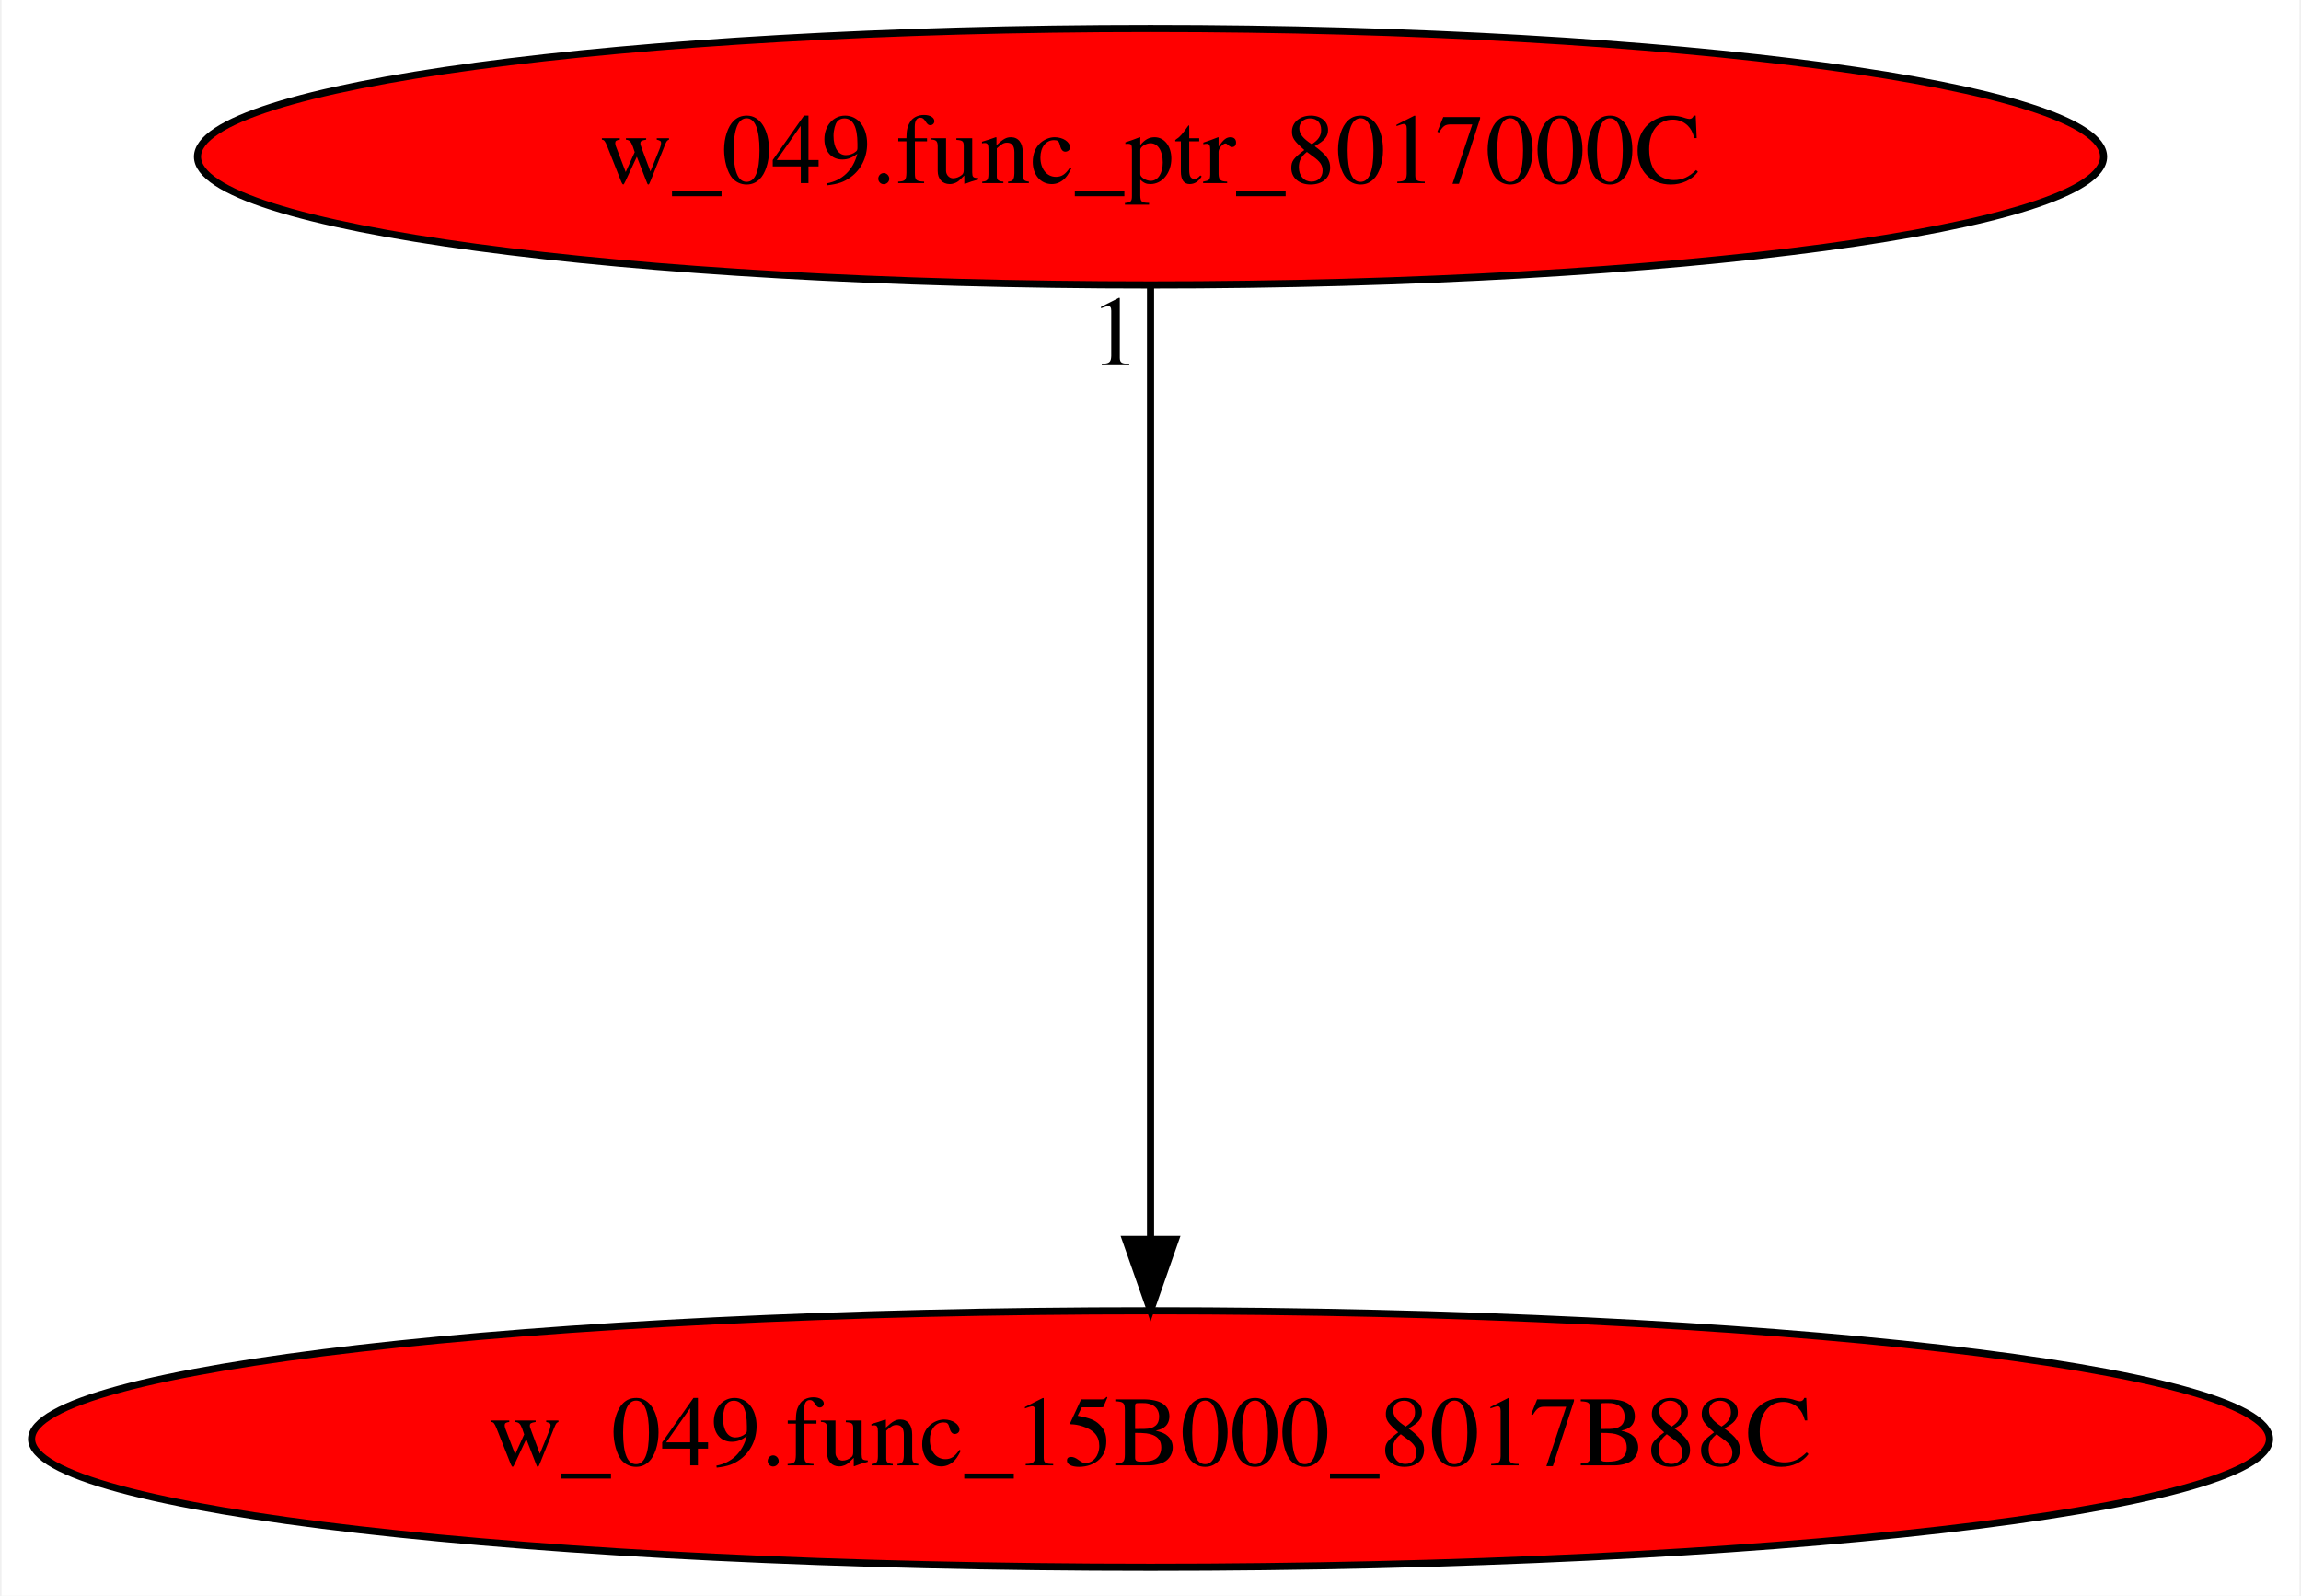
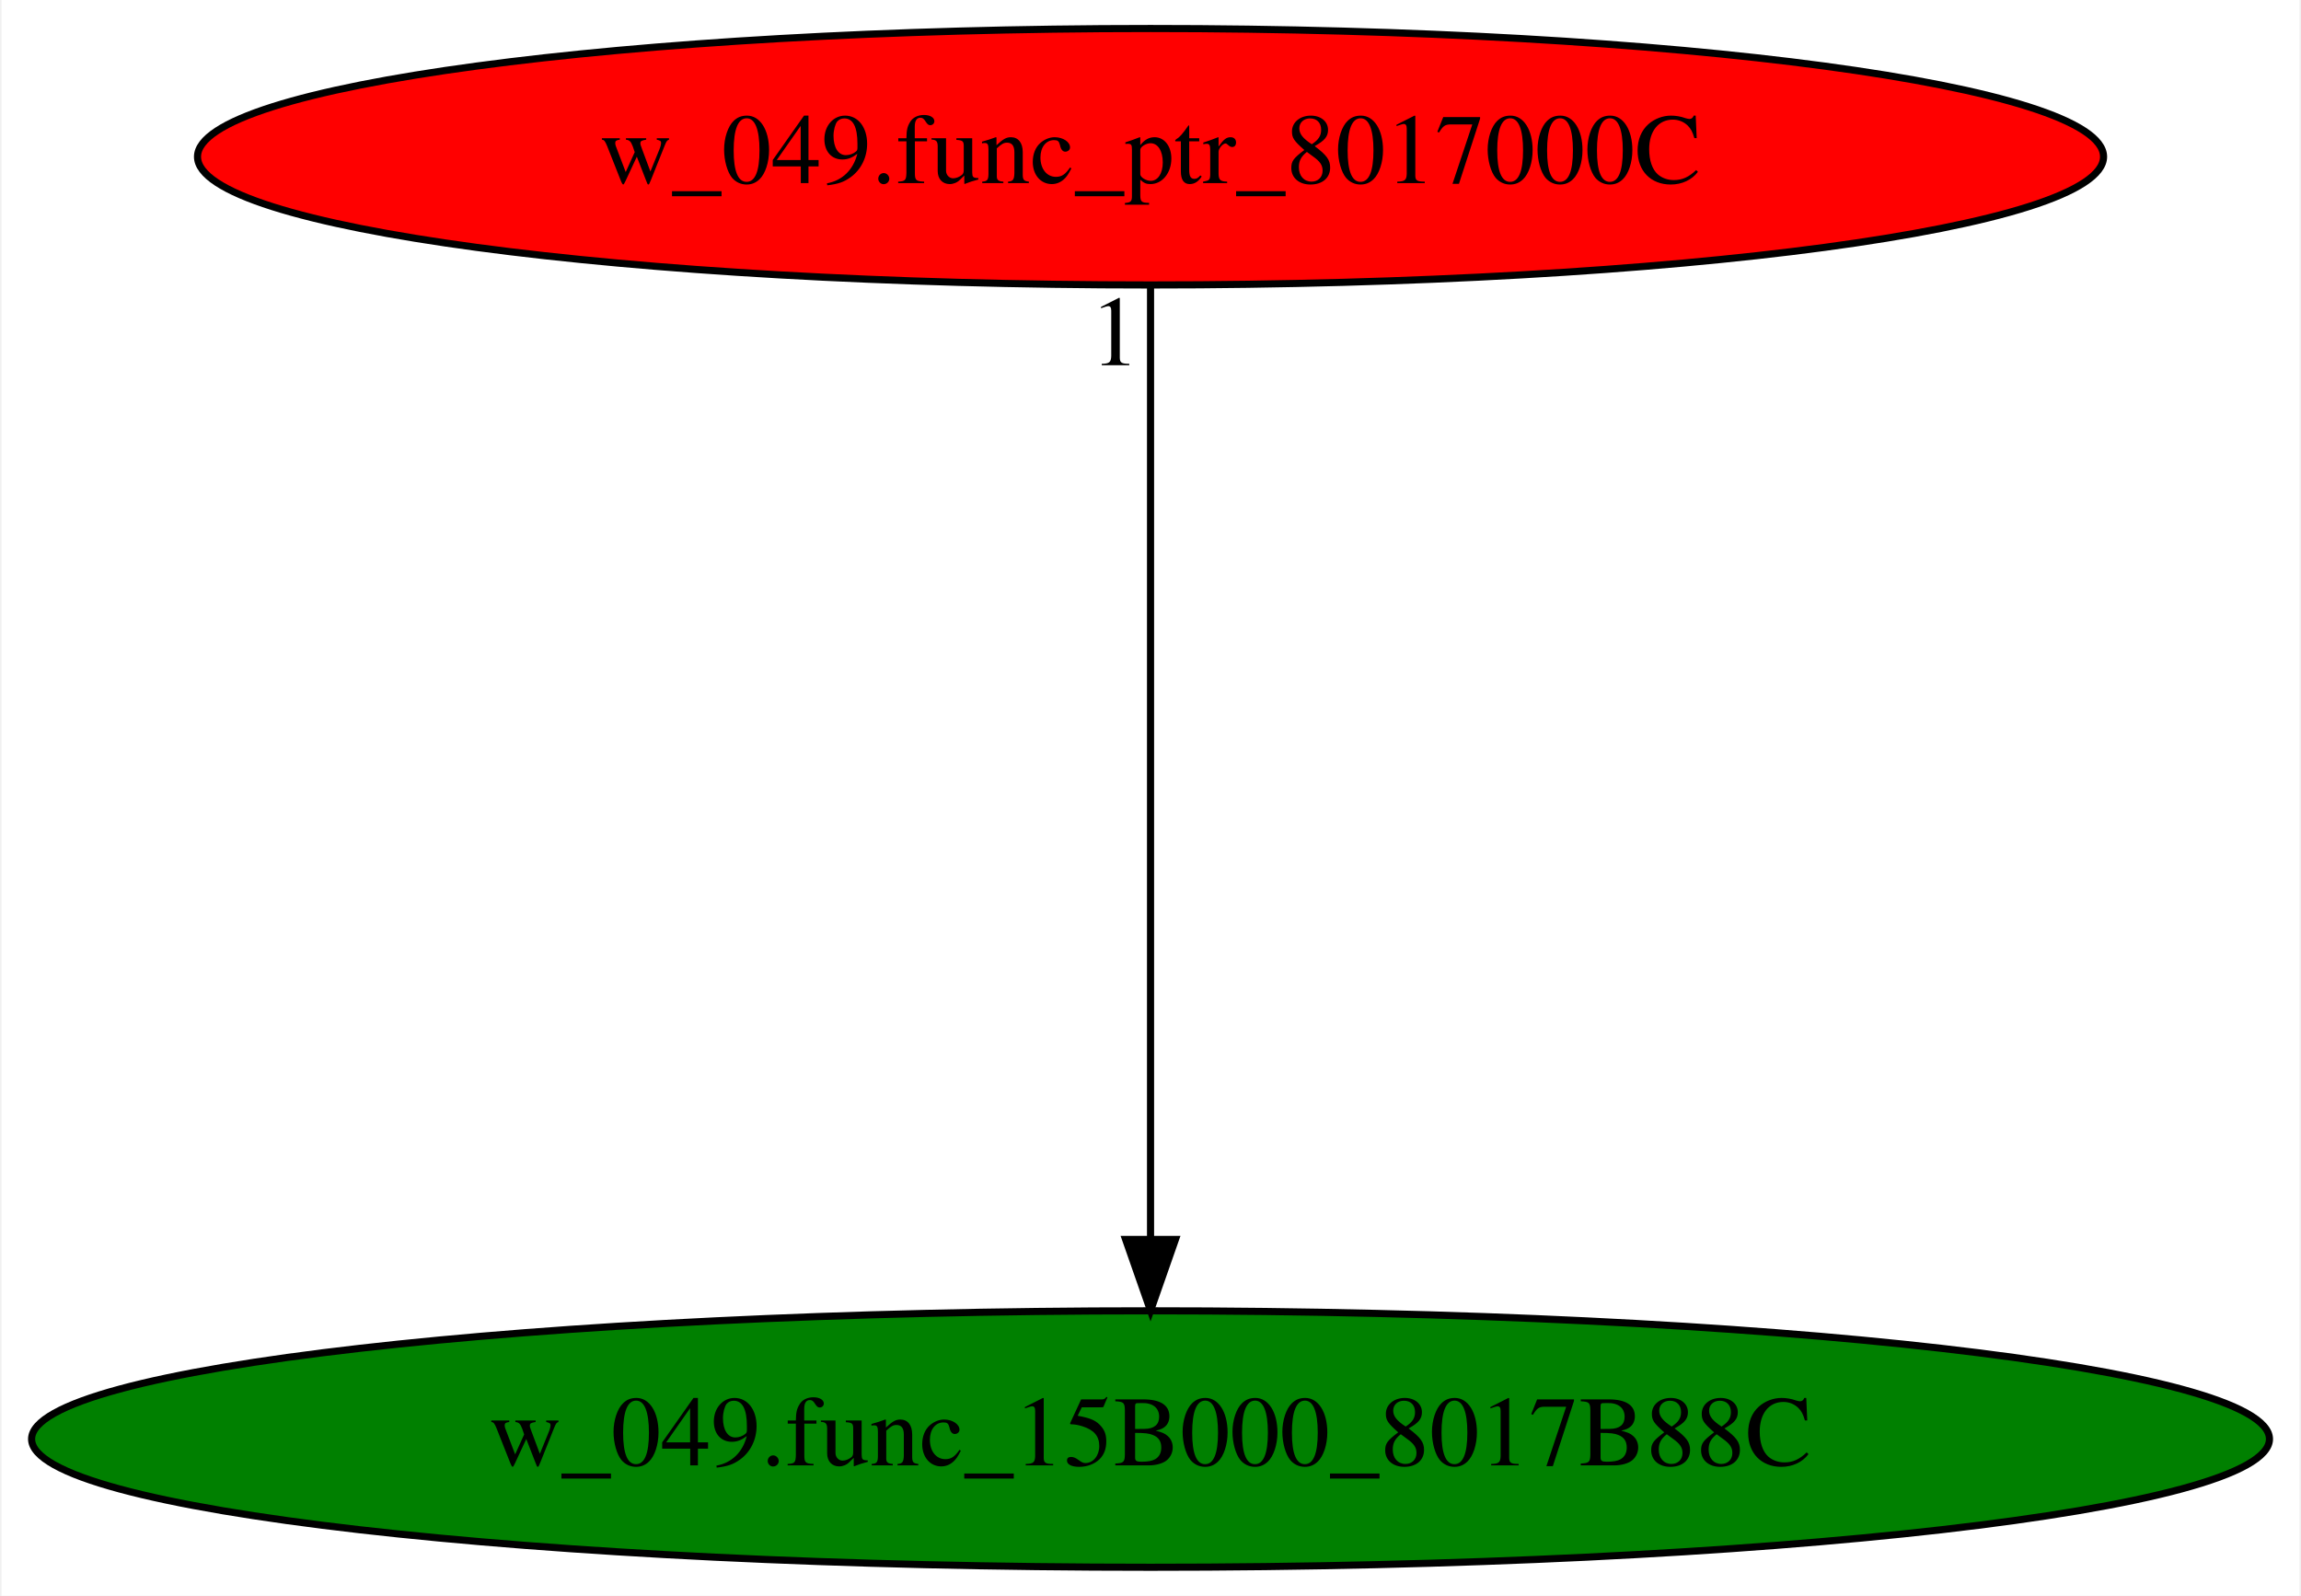
<svg xmlns="http://www.w3.org/2000/svg" xmlns:xlink="http://www.w3.org/1999/xlink" width="323pt" height="224pt" viewBox="0.00 0.00 322.57 224.00">
  <g id="graph0" class="graph" transform="scale(1 1) rotate(0) translate(4 220)">
    <polygon fill="white" stroke="transparent" points="-4,4 -4,-220 318.57,-220 318.57,4 -4,4" />
    <g id="node1" class="node">
-       <ellipse fill="red" stroke="black" cx="157.29" cy="-18" rx="157.07" ry="18" />
+       <ellipse fill="green" stroke="black" cx="157.29" cy="-18" rx="157.07" ry="18" />
      <text text-anchor="middle" x="157.29" y="-14.3" font-family="Times,serif" font-size="14.00">w_049.func_15B000_8017B88C</text>
    </g>
    <g id="node2" class="node">
      <g id="a_node2">
        <a xlink:href="w_049.func_ptr_8017000C.svg" xlink:title="w_049.func_ptr_8017000C">
          <ellipse fill="red" stroke="black" cx="157.29" cy="-198" rx="133.78" ry="18" />
          <text text-anchor="middle" x="157.29" y="-194.3" font-family="Times,serif" font-size="14.00">w_049.func_ptr_8017000C</text>
        </a>
      </g>
    </g>
    <g id="edge1" class="edge">
      <path fill="none" stroke="black" d="M157.29,-179.93C157.29,-148.97 157.29,-83.3 157.29,-46.13" />
      <polygon fill="black" stroke="black" points="160.79,-46.02 157.29,-36.02 153.79,-46.02 160.79,-46.02" />
      <text text-anchor="middle" x="152.29" y="-168.73" font-family="Times,serif" font-size="14.00">1</text>
    </g>
  </g>
</svg>
